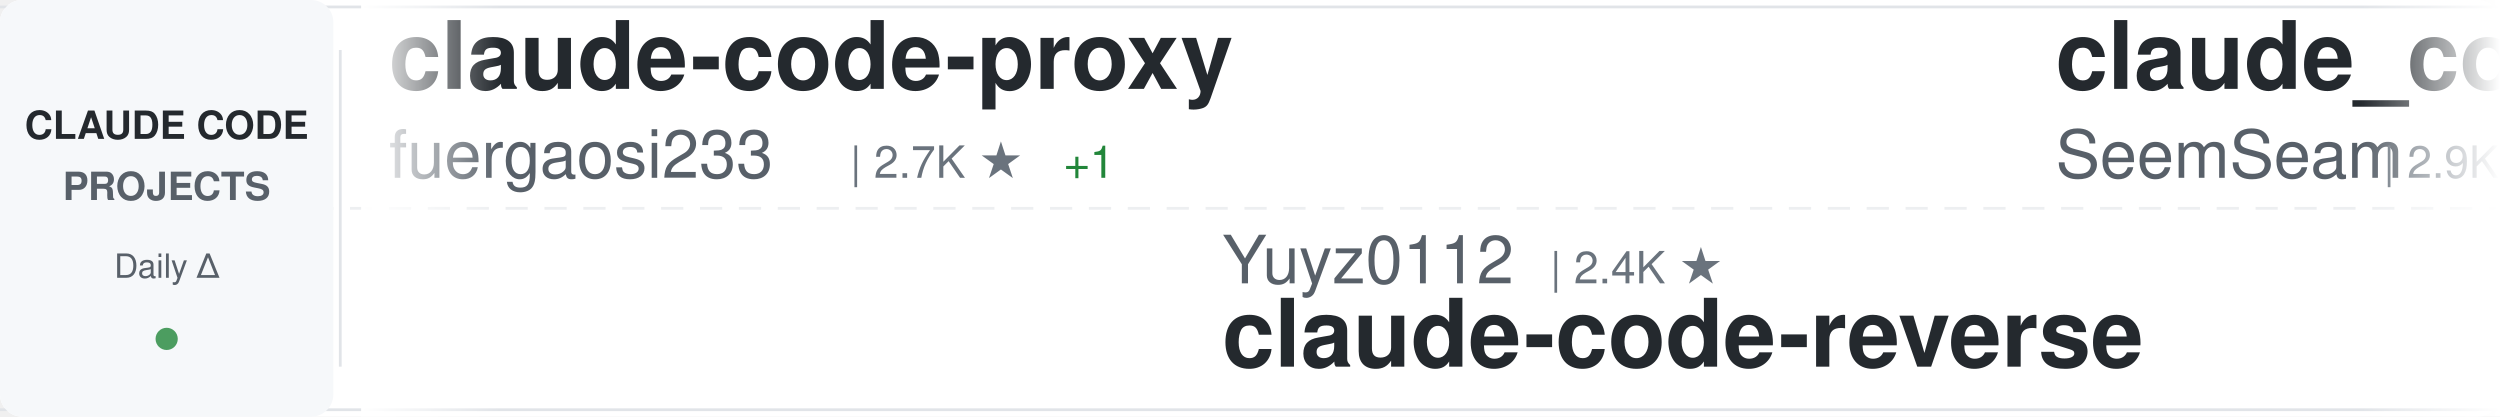
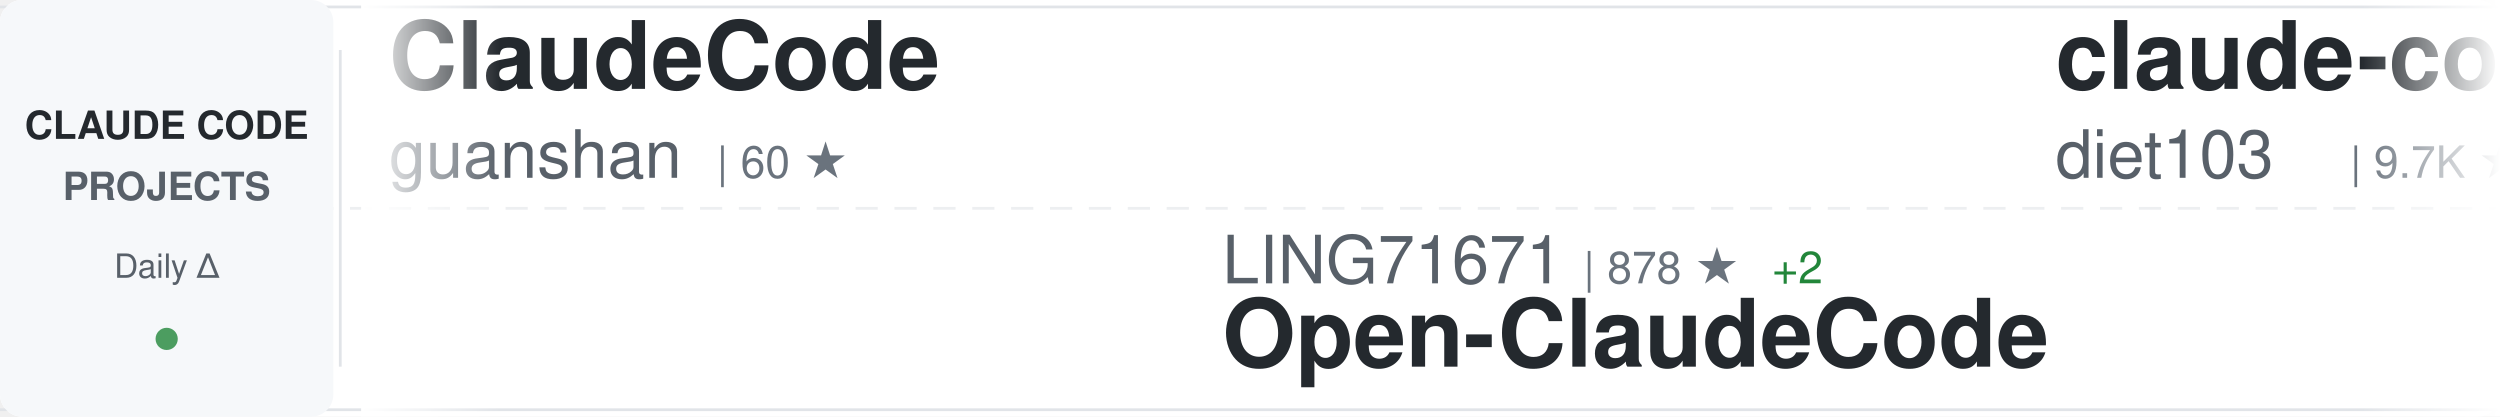
<svg xmlns="http://www.w3.org/2000/svg" width="900" height="150">
  <defs>
    <linearGradient id="awesomeLeftFade" x1="0%" y1="0%" x2="100%" y2="0%">
      <stop offset="0%" style="stop-color:#ffffff;stop-opacity:1" />
      <stop offset="100%" style="stop-color:#ffffff;stop-opacity:0" />
    </linearGradient>
    <linearGradient id="awesomeRightFade" x1="0%" y1="0%" x2="100%" y2="0%">
      <stop offset="0%" style="stop-color:#ffffff;stop-opacity:0" />
      <stop offset="100%" style="stop-color:#ffffff;stop-opacity:1" />
    </linearGradient>
  </defs>
  <rect width="900" height="150" fill="#ffffff" rx="8" />
  <rect x="0" y="2" width="900" height="1" fill="#e1e4e8" />
  <rect x="0" y="147" width="900" height="1" fill="#e1e4e8" />
  <line x1="0" y1="75" x2="900" y2="75" stroke="#e1e4e8" stroke-width="1" stroke-dasharray="8 6" opacity="0.6" />
  <rect x="0" y="0" width="120" height="150" fill="#f6f8fa" rx="8" />
  <text x="60" y="50" font-family="-apple-system, BlinkMacSystemFont, 'Segoe UI', Helvetica, Arial, sans-serif" font-size="14" font-weight="600" fill="#24292e" text-anchor="middle">CLAUDE CODE</text>
  <text x="60" y="72" font-family="-apple-system, BlinkMacSystemFont, 'Segoe UI', Helvetica, Arial, sans-serif" font-size="14" font-weight="600" fill="#586069" text-anchor="middle">PROJECTS</text>
  <text x="60" y="100" font-family="-apple-system, BlinkMacSystemFont, 'Segoe UI', Helvetica, Arial, sans-serif" font-size="12" font-weight="500" fill="#586069" text-anchor="middle">Daily Δ</text>
  <circle cx="60" cy="122" r="4" fill="#22863a" opacity="0.8" />
  <rect x="122" y="18" width="1" height="114" fill="#e1e4e8" />
  <clipPath id="awesomeTickerClip">
    <rect x="130" y="0" width="770" height="150" />
  </clipPath>
  <g clip-path="url(#awesomeTickerClip)">
    <g id="awesomeTickerItems">
      <animateTransform attributeName="transform" attributeType="XML" type="translate" from="0 0" to="-3000 0" dur="54s" repeatCount="indefinite" />
      <g transform="translate(0, 0)">
-         <text x="140" y="32" font-family="-apple-system, BlinkMacSystemFont, 'Segoe UI', Helvetica, Arial, sans-serif" font-size="34" font-weight="600" fill="#24292e">claude-code-proxy</text>
-         <text x="140" y="64" font-family="-apple-system, BlinkMacSystemFont, 'Segoe UI', Helvetica, Arial, sans-serif" font-size="24" font-weight="400" fill="#586069">fuergaosi233</text>
-         <text x="306" y="64" font-family="-apple-system, BlinkMacSystemFont, 'Segoe UI', Helvetica, Arial, sans-serif" font-size="16" font-weight="500" fill="#6a737d">| 2.7K ★</text>
-         <text x="383" y="64" font-family="-apple-system, BlinkMacSystemFont, 'Segoe UI', Helvetica, Arial, sans-serif" font-size="16" font-weight="500" fill="#22863a"> +1</text>
+         <text x="140" y="32" font-family="-apple-system, BlinkMacSystemFont, 'Segoe UI', Helvetica, Arial, sans-serif" font-size="34" font-weight="600" fill="#24292e">ClaudeCode</text>
+         <text x="140" y="64" font-family="-apple-system, BlinkMacSystemFont, 'Segoe UI', Helvetica, Arial, sans-serif" font-size="24" font-weight="400" fill="#586069">guanshan</text>
+         <text x="258" y="64" font-family="-apple-system, BlinkMacSystemFont, 'Segoe UI', Helvetica, Arial, sans-serif" font-size="16" font-weight="500" fill="#6a737d">| 60 ★</text>
      </g>
      <g transform="translate(300, 0)">
-         <text x="140" y="102" font-family="-apple-system, BlinkMacSystemFont, 'Segoe UI', Helvetica, Arial, sans-serif" font-size="24" font-weight="400" fill="#586069">Yuyz0112</text>
-         <text x="258" y="102" font-family="-apple-system, BlinkMacSystemFont, 'Segoe UI', Helvetica, Arial, sans-serif" font-size="16" font-weight="500" fill="#6a737d">| 2.4K ★</text>
-         <text x="140" y="132" font-family="-apple-system, BlinkMacSystemFont, 'Segoe UI', Helvetica, Arial, sans-serif" font-size="34" font-weight="600" fill="#24292e">claude-code-reverse</text>
+         <text x="140" y="102" font-family="-apple-system, BlinkMacSystemFont, 'Segoe UI', Helvetica, Arial, sans-serif" font-size="24" font-weight="400" fill="#586069">LING71671</text>
+         <text x="270" y="102" font-family="-apple-system, BlinkMacSystemFont, 'Segoe UI', Helvetica, Arial, sans-serif" font-size="16" font-weight="500" fill="#6a737d">| 878 ★</text>
+         <text x="338" y="102" font-family="-apple-system, BlinkMacSystemFont, 'Segoe UI', Helvetica, Arial, sans-serif" font-size="16" font-weight="500" fill="#22863a"> +2</text>
+         <text x="140" y="132" font-family="-apple-system, BlinkMacSystemFont, 'Segoe UI', Helvetica, Arial, sans-serif" font-size="34" font-weight="600" fill="#24292e">Open-ClaudeCode</text>
      </g>
      <g transform="translate(600, 0)">
-         <text x="140" y="32" font-family="-apple-system, BlinkMacSystemFont, 'Segoe UI', Helvetica, Arial, sans-serif" font-size="34" font-weight="600" fill="#24292e">claude_codex_bridge</text>
-         <text x="140" y="64" font-family="-apple-system, BlinkMacSystemFont, 'Segoe UI', Helvetica, Arial, sans-serif" font-size="24" font-weight="400" fill="#586069">SeemSeam</text>
-         <text x="258" y="64" font-family="-apple-system, BlinkMacSystemFont, 'Segoe UI', Helvetica, Arial, sans-serif" font-size="16" font-weight="500" fill="#6a737d">| 2.9K ★</text>
-         <text x="335" y="64" font-family="-apple-system, BlinkMacSystemFont, 'Segoe UI', Helvetica, Arial, sans-serif" font-size="16" font-weight="500" fill="#22863a"> +5</text>
+         <text x="140" y="32" font-family="-apple-system, BlinkMacSystemFont, 'Segoe UI', Helvetica, Arial, sans-serif" font-size="34" font-weight="600" fill="#24292e">claude-code-infrastructu...</text>
+         <text x="140" y="64" font-family="-apple-system, BlinkMacSystemFont, 'Segoe UI', Helvetica, Arial, sans-serif" font-size="24" font-weight="400" fill="#586069">diet103</text>
+         <text x="246" y="64" font-family="-apple-system, BlinkMacSystemFont, 'Segoe UI', Helvetica, Arial, sans-serif" font-size="16" font-weight="500" fill="#6a737d">| 9.7K ★</text>
+         <text x="323" y="64" font-family="-apple-system, BlinkMacSystemFont, 'Segoe UI', Helvetica, Arial, sans-serif" font-size="16" font-weight="500" fill="#22863a"> +3</text>
      </g>
      <g transform="translate(900, 0)">
-         <text x="140" y="102" font-family="-apple-system, BlinkMacSystemFont, 'Segoe UI', Helvetica, Arial, sans-serif" font-size="24" font-weight="400" fill="#586069">frankbria</text>
-         <text x="270" y="102" font-family="-apple-system, BlinkMacSystemFont, 'Segoe UI', Helvetica, Arial, sans-serif" font-size="16" font-weight="500" fill="#6a737d">| 9.3K ★</text>
-         <text x="347" y="102" font-family="-apple-system, BlinkMacSystemFont, 'Segoe UI', Helvetica, Arial, sans-serif" font-size="16" font-weight="500" fill="#22863a"> +4</text>
-         <text x="140" y="132" font-family="-apple-system, BlinkMacSystemFont, 'Segoe UI', Helvetica, Arial, sans-serif" font-size="34" font-weight="600" fill="#24292e">ralph-claude-code</text>
+         <text x="140" y="102" font-family="-apple-system, BlinkMacSystemFont, 'Segoe UI', Helvetica, Arial, sans-serif" font-size="24" font-weight="400" fill="#586069">lst97</text>
+         <text x="222" y="102" font-family="-apple-system, BlinkMacSystemFont, 'Segoe UI', Helvetica, Arial, sans-serif" font-size="16" font-weight="500" fill="#6a737d">| 1.6K ★</text>
+         <text x="299" y="102" font-family="-apple-system, BlinkMacSystemFont, 'Segoe UI', Helvetica, Arial, sans-serif" font-size="16" font-weight="500" fill="#22863a"> +1</text>
+         <text x="140" y="132" font-family="-apple-system, BlinkMacSystemFont, 'Segoe UI', Helvetica, Arial, sans-serif" font-size="34" font-weight="600" fill="#24292e">claude-code-sub-agents</text>
      </g>
      <g transform="translate(1200, 0)">
-         <text x="140" y="32" font-family="-apple-system, BlinkMacSystemFont, 'Segoe UI', Helvetica, Arial, sans-serif" font-size="34" font-weight="600" fill="#24292e">claude-code</text>
-         <text x="140" y="64" font-family="-apple-system, BlinkMacSystemFont, 'Segoe UI', Helvetica, Arial, sans-serif" font-size="24" font-weight="400" fill="#586069">VineeTagarwaL-code</text>
-         <text x="378" y="64" font-family="-apple-system, BlinkMacSystemFont, 'Segoe UI', Helvetica, Arial, sans-serif" font-size="16" font-weight="500" fill="#6a737d">| 276 ★</text>
+         <text x="140" y="32" font-family="-apple-system, BlinkMacSystemFont, 'Segoe UI', Helvetica, Arial, sans-serif" font-size="34" font-weight="600" fill="#24292e">claude-code-tips</text>
+         <text x="140" y="64" font-family="-apple-system, BlinkMacSystemFont, 'Segoe UI', Helvetica, Arial, sans-serif" font-size="24" font-weight="400" fill="#586069">ykdojo</text>
+         <text x="234" y="64" font-family="-apple-system, BlinkMacSystemFont, 'Segoe UI', Helvetica, Arial, sans-serif" font-size="16" font-weight="500" fill="#6a737d">| 8.7K ★</text>
+         <text x="311" y="64" font-family="-apple-system, BlinkMacSystemFont, 'Segoe UI', Helvetica, Arial, sans-serif" font-size="16" font-weight="500" fill="#22863a"> +16</text>
      </g>
      <g transform="translate(1500, 0)">
-         <text x="140" y="102" font-family="-apple-system, BlinkMacSystemFont, 'Segoe UI', Helvetica, Arial, sans-serif" font-size="24" font-weight="400" fill="#586069">anthropics</text>
-         <text x="282" y="102" font-family="-apple-system, BlinkMacSystemFont, 'Segoe UI', Helvetica, Arial, sans-serif" font-size="16" font-weight="500" fill="#6a737d">| 131.5K ★</text>
-         <text x="377" y="102" font-family="-apple-system, BlinkMacSystemFont, 'Segoe UI', Helvetica, Arial, sans-serif" font-size="16" font-weight="500" fill="#22863a"> +57</text>
-         <text x="140" y="132" font-family="-apple-system, BlinkMacSystemFont, 'Segoe UI', Helvetica, Arial, sans-serif" font-size="34" font-weight="600" fill="#24292e">claude-code</text>
+         <text x="140" y="102" font-family="-apple-system, BlinkMacSystemFont, 'Segoe UI', Helvetica, Arial, sans-serif" font-size="24" font-weight="400" fill="#586069">carlvellotti</text>
+         <text x="306" y="102" font-family="-apple-system, BlinkMacSystemFont, 'Segoe UI', Helvetica, Arial, sans-serif" font-size="16" font-weight="500" fill="#6a737d">| 2.1K ★</text>
+         <text x="383" y="102" font-family="-apple-system, BlinkMacSystemFont, 'Segoe UI', Helvetica, Arial, sans-serif" font-size="16" font-weight="500" fill="#22863a"> +3</text>
+         <text x="140" y="132" font-family="-apple-system, BlinkMacSystemFont, 'Segoe UI', Helvetica, Arial, sans-serif" font-size="34" font-weight="600" fill="#24292e">claude-code-pm-course</text>
      </g>
      <g transform="translate(1800, 0)">
-         <text x="140" y="32" font-family="-apple-system, BlinkMacSystemFont, 'Segoe UI', Helvetica, Arial, sans-serif" font-size="34" font-weight="600" fill="#24292e">claude-code</text>
-         <text x="140" y="64" font-family="-apple-system, BlinkMacSystemFont, 'Segoe UI', Helvetica, Arial, sans-serif" font-size="24" font-weight="400" fill="#586069">codeaashu</text>
-         <text x="270" y="64" font-family="-apple-system, BlinkMacSystemFont, 'Segoe UI', Helvetica, Arial, sans-serif" font-size="16" font-weight="500" fill="#6a737d">| 2.9K ★</text>
-         <text x="347" y="64" font-family="-apple-system, BlinkMacSystemFont, 'Segoe UI', Helvetica, Arial, sans-serif" font-size="16" font-weight="500" fill="#22863a"> +2</text>
+         <text x="140" y="32" font-family="-apple-system, BlinkMacSystemFont, 'Segoe UI', Helvetica, Arial, sans-serif" font-size="34" font-weight="600" fill="#24292e">claude-code-source-build</text>
+         <text x="140" y="64" font-family="-apple-system, BlinkMacSystemFont, 'Segoe UI', Helvetica, Arial, sans-serif" font-size="24" font-weight="400" fill="#586069">andrew-kramer-inno</text>
+         <text x="378" y="64" font-family="-apple-system, BlinkMacSystemFont, 'Segoe UI', Helvetica, Arial, sans-serif" font-size="16" font-weight="500" fill="#6a737d">| 592 ★</text>
      </g>
      <g transform="translate(2100, 0)">
-         <text x="140" y="102" font-family="-apple-system, BlinkMacSystemFont, 'Segoe UI', Helvetica, Arial, sans-serif" font-size="24" font-weight="400" fill="#586069">anthropics</text>
-         <text x="282" y="102" font-family="-apple-system, BlinkMacSystemFont, 'Segoe UI', Helvetica, Arial, sans-serif" font-size="16" font-weight="500" fill="#6a737d">| 148.9K ★</text>
-         <text x="377" y="102" font-family="-apple-system, BlinkMacSystemFont, 'Segoe UI', Helvetica, Arial, sans-serif" font-size="16" font-weight="500" fill="#22863a"> +117</text>
-         <text x="140" y="132" font-family="-apple-system, BlinkMacSystemFont, 'Segoe UI', Helvetica, Arial, sans-serif" font-size="34" font-weight="600" fill="#24292e">skills</text>
+         <text x="140" y="102" font-family="-apple-system, BlinkMacSystemFont, 'Segoe UI', Helvetica, Arial, sans-serif" font-size="24" font-weight="400" fill="#586069">JrCx7scC</text>
+         <text x="258" y="102" font-family="-apple-system, BlinkMacSystemFont, 'Segoe UI', Helvetica, Arial, sans-serif" font-size="16" font-weight="500" fill="#6a737d">| 370 ★</text>
+         <text x="140" y="132" font-family="-apple-system, BlinkMacSystemFont, 'Segoe UI', Helvetica, Arial, sans-serif" font-size="34" font-weight="600" fill="#24292e">claude-code-source</text>
      </g>
      <g transform="translate(2400, 0)">
-         <text x="140" y="32" font-family="-apple-system, BlinkMacSystemFont, 'Segoe UI', Helvetica, Arial, sans-serif" font-size="34" font-weight="600" fill="#24292e">claude-code-analysis</text>
-         <text x="140" y="64" font-family="-apple-system, BlinkMacSystemFont, 'Segoe UI', Helvetica, Arial, sans-serif" font-size="24" font-weight="400" fill="#586069">liuup</text>
-         <text x="222" y="64" font-family="-apple-system, BlinkMacSystemFont, 'Segoe UI', Helvetica, Arial, sans-serif" font-size="16" font-weight="500" fill="#6a737d">| 3.1K ★</text>
-         <text x="299" y="64" font-family="-apple-system, BlinkMacSystemFont, 'Segoe UI', Helvetica, Arial, sans-serif" font-size="16" font-weight="500" fill="#22863a"> +4</text>
+         <text x="140" y="32" font-family="-apple-system, BlinkMacSystemFont, 'Segoe UI', Helvetica, Arial, sans-serif" font-size="34" font-weight="600" fill="#24292e">Claude-code</text>
+         <text x="140" y="64" font-family="-apple-system, BlinkMacSystemFont, 'Segoe UI', Helvetica, Arial, sans-serif" font-size="24" font-weight="400" fill="#586069">fazxes</text>
+         <text x="234" y="64" font-family="-apple-system, BlinkMacSystemFont, 'Segoe UI', Helvetica, Arial, sans-serif" font-size="16" font-weight="500" fill="#6a737d">| 221 ★</text>
+         <text x="302" y="64" font-family="-apple-system, BlinkMacSystemFont, 'Segoe UI', Helvetica, Arial, sans-serif" font-size="16" font-weight="500" fill="#22863a"> +1</text>
      </g>
      <g transform="translate(2700, 0)">
-         <text x="140" y="102" font-family="-apple-system, BlinkMacSystemFont, 'Segoe UI', Helvetica, Arial, sans-serif" font-size="24" font-weight="400" fill="#586069">Cranot</text>
-         <text x="234" y="102" font-family="-apple-system, BlinkMacSystemFont, 'Segoe UI', Helvetica, Arial, sans-serif" font-size="16" font-weight="500" fill="#6a737d">| 2.8K ★</text>
-         <text x="311" y="102" font-family="-apple-system, BlinkMacSystemFont, 'Segoe UI', Helvetica, Arial, sans-serif" font-size="16" font-weight="500" fill="#22863a"> +1</text>
-         <text x="140" y="132" font-family="-apple-system, BlinkMacSystemFont, 'Segoe UI', Helvetica, Arial, sans-serif" font-size="34" font-weight="600" fill="#24292e">claude-code-guide</text>
+         <text x="140" y="102" font-family="-apple-system, BlinkMacSystemFont, 'Segoe UI', Helvetica, Arial, sans-serif" font-size="24" font-weight="400" fill="#586069">musistudio</text>
+         <text x="282" y="102" font-family="-apple-system, BlinkMacSystemFont, 'Segoe UI', Helvetica, Arial, sans-serif" font-size="16" font-weight="500" fill="#6a737d">| 34.9K ★</text>
+         <text x="368" y="102" font-family="-apple-system, BlinkMacSystemFont, 'Segoe UI', Helvetica, Arial, sans-serif" font-size="16" font-weight="500" fill="#22863a"> +42</text>
+         <text x="140" y="132" font-family="-apple-system, BlinkMacSystemFont, 'Segoe UI', Helvetica, Arial, sans-serif" font-size="34" font-weight="600" fill="#24292e">claude-code-router</text>
      </g>
      <g transform="translate(3000, 0)">
-         <text x="140" y="32" font-family="-apple-system, BlinkMacSystemFont, 'Segoe UI', Helvetica, Arial, sans-serif" font-size="34" font-weight="600" fill="#24292e">claude-code-proxy</text>
-         <text x="140" y="64" font-family="-apple-system, BlinkMacSystemFont, 'Segoe UI', Helvetica, Arial, sans-serif" font-size="24" font-weight="400" fill="#586069">fuergaosi233</text>
-         <text x="306" y="64" font-family="-apple-system, BlinkMacSystemFont, 'Segoe UI', Helvetica, Arial, sans-serif" font-size="16" font-weight="500" fill="#6a737d">| 2.7K ★</text>
-         <text x="383" y="64" font-family="-apple-system, BlinkMacSystemFont, 'Segoe UI', Helvetica, Arial, sans-serif" font-size="16" font-weight="500" fill="#22863a"> +1</text>
+         <text x="140" y="32" font-family="-apple-system, BlinkMacSystemFont, 'Segoe UI', Helvetica, Arial, sans-serif" font-size="34" font-weight="600" fill="#24292e">ClaudeCode</text>
+         <text x="140" y="64" font-family="-apple-system, BlinkMacSystemFont, 'Segoe UI', Helvetica, Arial, sans-serif" font-size="24" font-weight="400" fill="#586069">guanshan</text>
+         <text x="258" y="64" font-family="-apple-system, BlinkMacSystemFont, 'Segoe UI', Helvetica, Arial, sans-serif" font-size="16" font-weight="500" fill="#6a737d">| 60 ★</text>
      </g>
      <g transform="translate(3300, 0)">
-         <text x="140" y="102" font-family="-apple-system, BlinkMacSystemFont, 'Segoe UI', Helvetica, Arial, sans-serif" font-size="24" font-weight="400" fill="#586069">Yuyz0112</text>
-         <text x="258" y="102" font-family="-apple-system, BlinkMacSystemFont, 'Segoe UI', Helvetica, Arial, sans-serif" font-size="16" font-weight="500" fill="#6a737d">| 2.4K ★</text>
-         <text x="140" y="132" font-family="-apple-system, BlinkMacSystemFont, 'Segoe UI', Helvetica, Arial, sans-serif" font-size="34" font-weight="600" fill="#24292e">claude-code-reverse</text>
+         <text x="140" y="102" font-family="-apple-system, BlinkMacSystemFont, 'Segoe UI', Helvetica, Arial, sans-serif" font-size="24" font-weight="400" fill="#586069">LING71671</text>
+         <text x="270" y="102" font-family="-apple-system, BlinkMacSystemFont, 'Segoe UI', Helvetica, Arial, sans-serif" font-size="16" font-weight="500" fill="#6a737d">| 878 ★</text>
+         <text x="338" y="102" font-family="-apple-system, BlinkMacSystemFont, 'Segoe UI', Helvetica, Arial, sans-serif" font-size="16" font-weight="500" fill="#22863a"> +2</text>
+         <text x="140" y="132" font-family="-apple-system, BlinkMacSystemFont, 'Segoe UI', Helvetica, Arial, sans-serif" font-size="34" font-weight="600" fill="#24292e">Open-ClaudeCode</text>
      </g>
      <g transform="translate(3600, 0)">
-         <text x="140" y="32" font-family="-apple-system, BlinkMacSystemFont, 'Segoe UI', Helvetica, Arial, sans-serif" font-size="34" font-weight="600" fill="#24292e">claude_codex_bridge</text>
-         <text x="140" y="64" font-family="-apple-system, BlinkMacSystemFont, 'Segoe UI', Helvetica, Arial, sans-serif" font-size="24" font-weight="400" fill="#586069">SeemSeam</text>
-         <text x="258" y="64" font-family="-apple-system, BlinkMacSystemFont, 'Segoe UI', Helvetica, Arial, sans-serif" font-size="16" font-weight="500" fill="#6a737d">| 2.9K ★</text>
-         <text x="335" y="64" font-family="-apple-system, BlinkMacSystemFont, 'Segoe UI', Helvetica, Arial, sans-serif" font-size="16" font-weight="500" fill="#22863a"> +5</text>
+         <text x="140" y="32" font-family="-apple-system, BlinkMacSystemFont, 'Segoe UI', Helvetica, Arial, sans-serif" font-size="34" font-weight="600" fill="#24292e">claude-code-infrastructu...</text>
+         <text x="140" y="64" font-family="-apple-system, BlinkMacSystemFont, 'Segoe UI', Helvetica, Arial, sans-serif" font-size="24" font-weight="400" fill="#586069">diet103</text>
+         <text x="246" y="64" font-family="-apple-system, BlinkMacSystemFont, 'Segoe UI', Helvetica, Arial, sans-serif" font-size="16" font-weight="500" fill="#6a737d">| 9.7K ★</text>
+         <text x="323" y="64" font-family="-apple-system, BlinkMacSystemFont, 'Segoe UI', Helvetica, Arial, sans-serif" font-size="16" font-weight="500" fill="#22863a"> +3</text>
      </g>
      <g transform="translate(3900, 0)">
-         <text x="140" y="102" font-family="-apple-system, BlinkMacSystemFont, 'Segoe UI', Helvetica, Arial, sans-serif" font-size="24" font-weight="400" fill="#586069">frankbria</text>
-         <text x="270" y="102" font-family="-apple-system, BlinkMacSystemFont, 'Segoe UI', Helvetica, Arial, sans-serif" font-size="16" font-weight="500" fill="#6a737d">| 9.3K ★</text>
-         <text x="347" y="102" font-family="-apple-system, BlinkMacSystemFont, 'Segoe UI', Helvetica, Arial, sans-serif" font-size="16" font-weight="500" fill="#22863a"> +4</text>
-         <text x="140" y="132" font-family="-apple-system, BlinkMacSystemFont, 'Segoe UI', Helvetica, Arial, sans-serif" font-size="34" font-weight="600" fill="#24292e">ralph-claude-code</text>
+         <text x="140" y="102" font-family="-apple-system, BlinkMacSystemFont, 'Segoe UI', Helvetica, Arial, sans-serif" font-size="24" font-weight="400" fill="#586069">lst97</text>
+         <text x="222" y="102" font-family="-apple-system, BlinkMacSystemFont, 'Segoe UI', Helvetica, Arial, sans-serif" font-size="16" font-weight="500" fill="#6a737d">| 1.6K ★</text>
+         <text x="299" y="102" font-family="-apple-system, BlinkMacSystemFont, 'Segoe UI', Helvetica, Arial, sans-serif" font-size="16" font-weight="500" fill="#22863a"> +1</text>
+         <text x="140" y="132" font-family="-apple-system, BlinkMacSystemFont, 'Segoe UI', Helvetica, Arial, sans-serif" font-size="34" font-weight="600" fill="#24292e">claude-code-sub-agents</text>
      </g>
    </g>
  </g>
  <rect x="130" y="0" width="50" height="150" fill="url(#awesomeLeftFade)" />
  <rect x="850" y="0" width="50" height="150" fill="url(#awesomeRightFade)" />
</svg>
